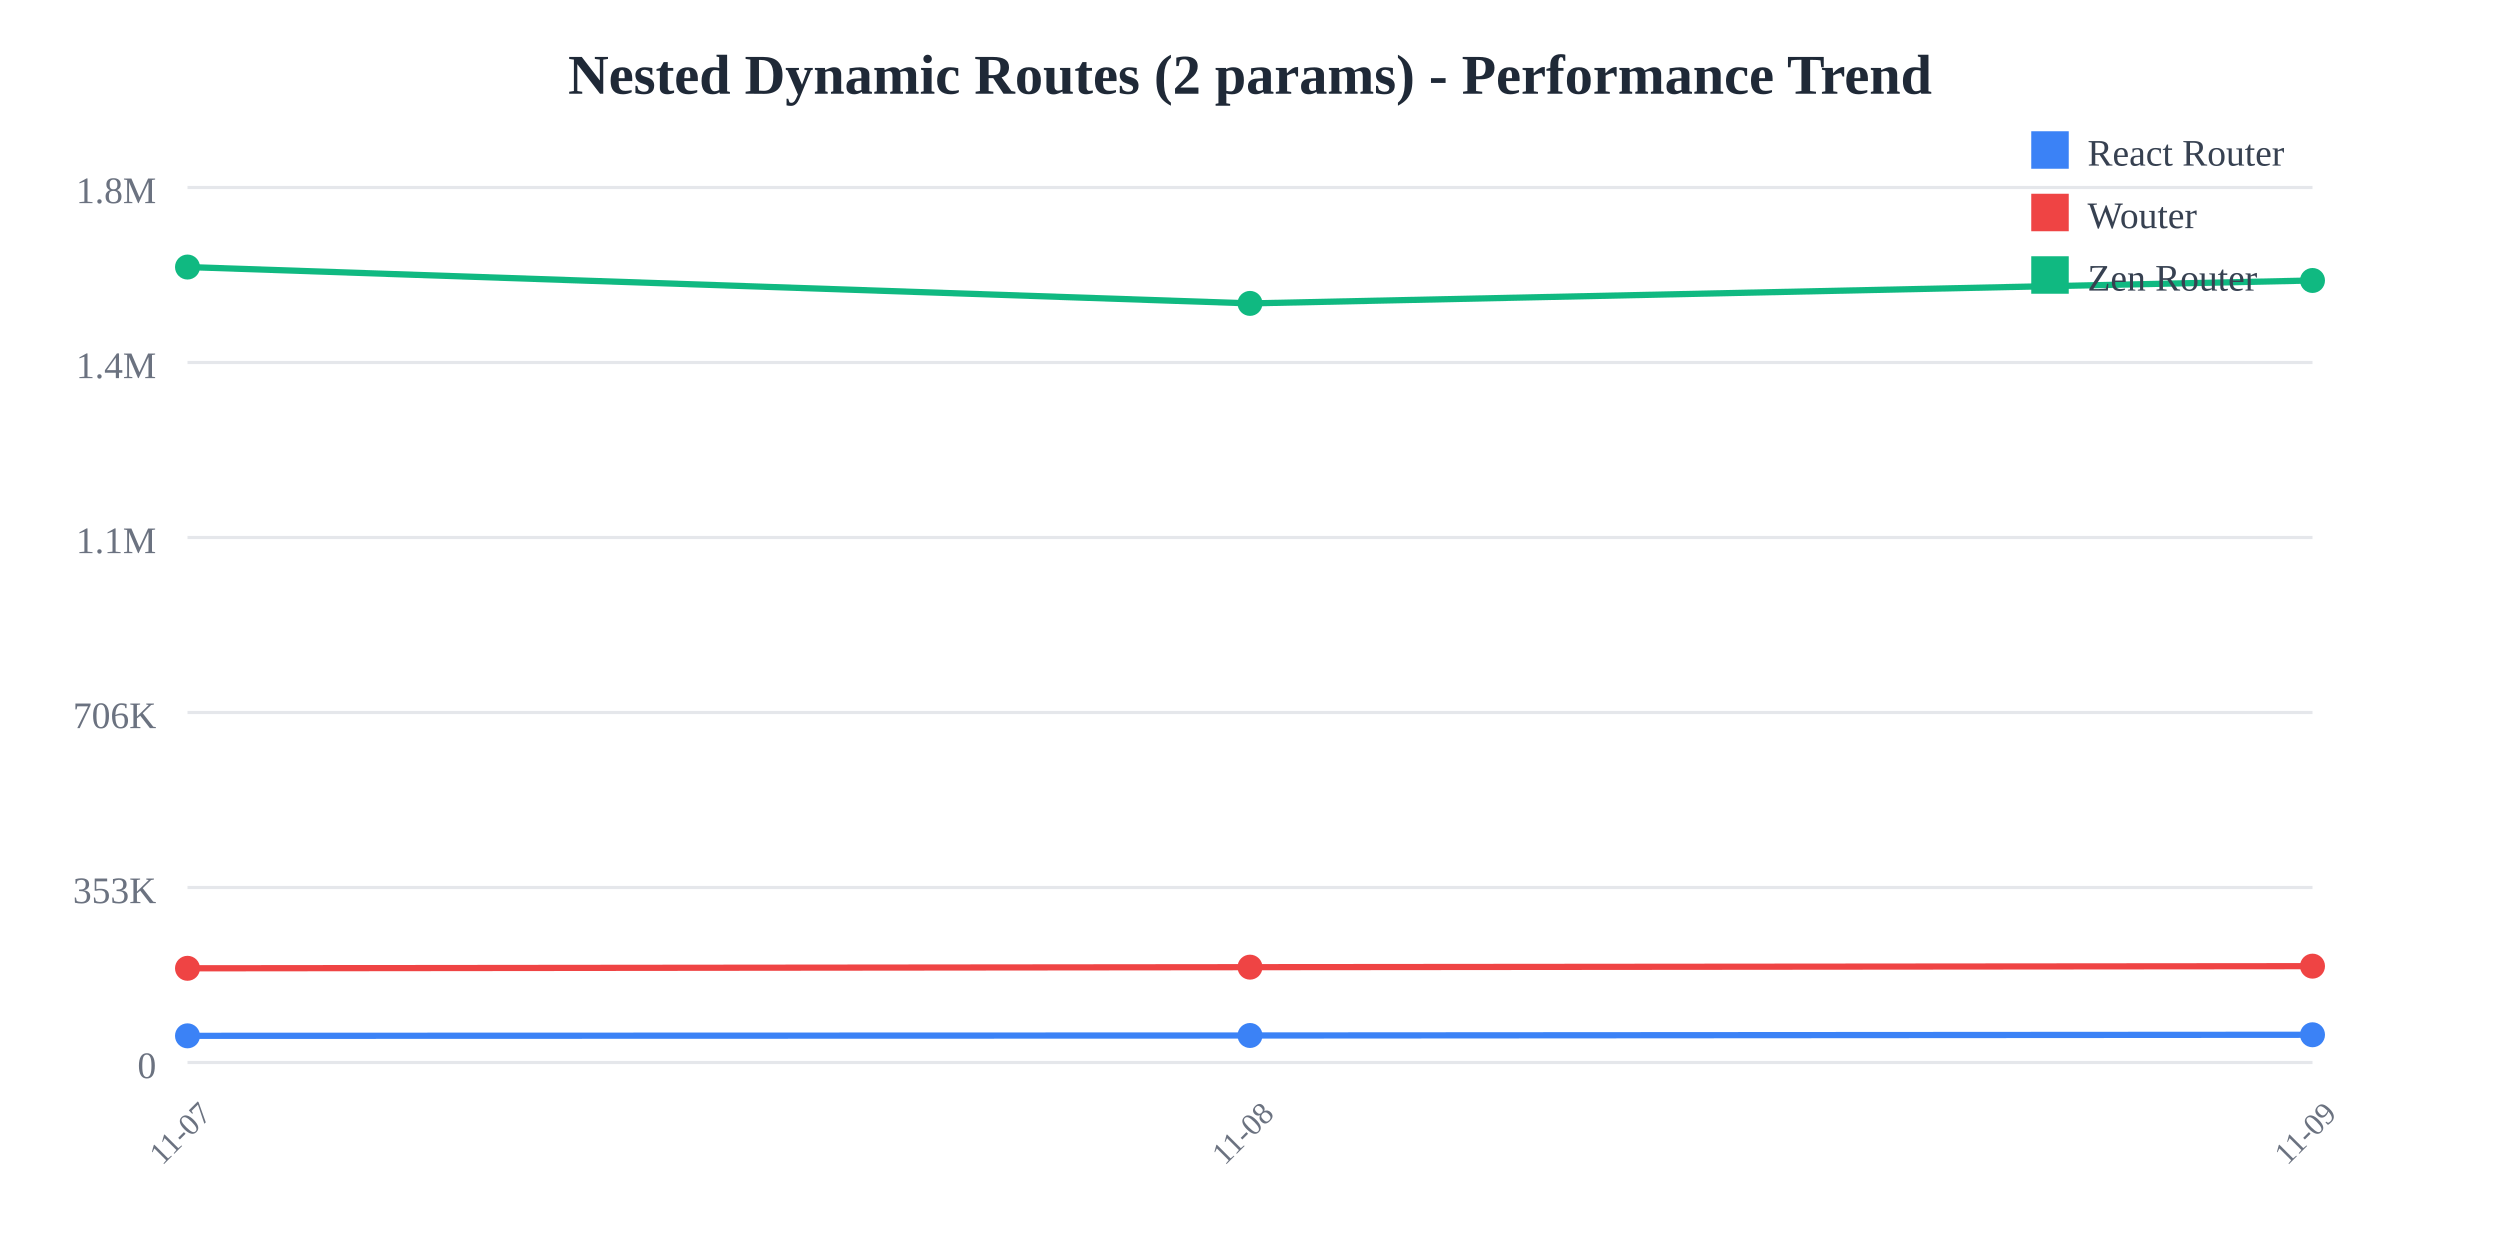
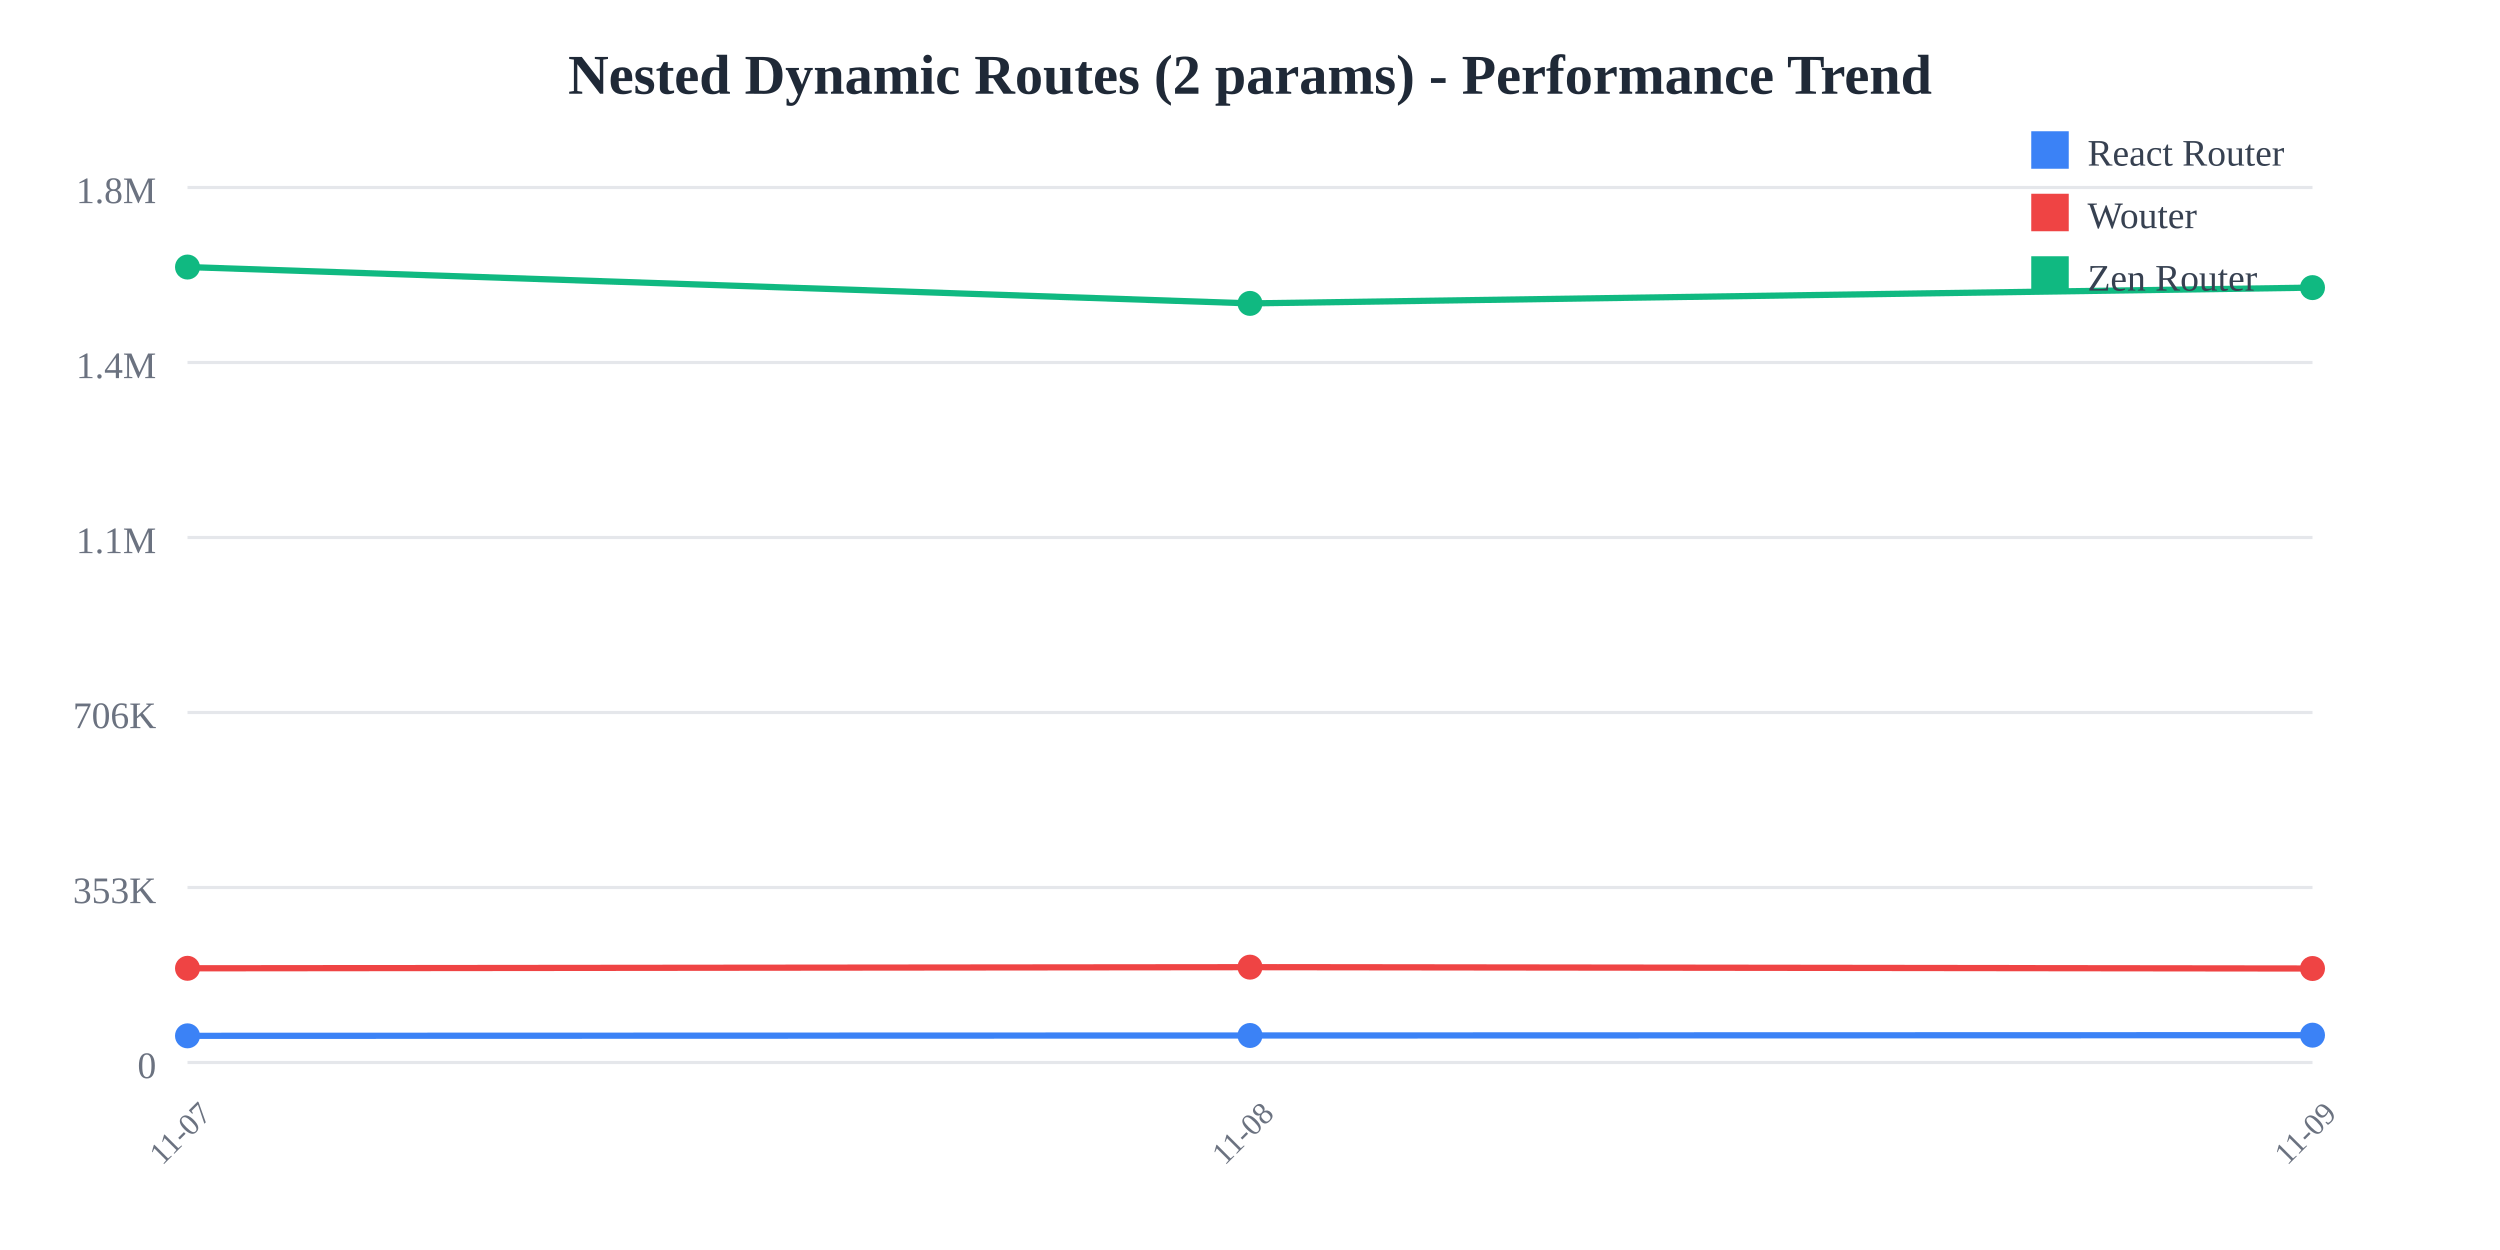
<svg xmlns="http://www.w3.org/2000/svg" width="800" height="400">
  <rect width="800" height="400" fill="white" />
  <text x="400" y="30" text-anchor="middle" font-size="18" font-weight="bold" fill="#1f2937">
    Nested Dynamic Routes (2 params) - Performance Trend
  </text>
  <line x1="60" y1="60" x2="740" y2="60" stroke="#e5e7eb" stroke-width="1" />
  <text x="50" y="65" text-anchor="end" font-size="12" fill="#6b7280">
    1.8M
  </text>
  <line x1="60" y1="116" x2="740" y2="116" stroke="#e5e7eb" stroke-width="1" />
  <text x="50" y="121" text-anchor="end" font-size="12" fill="#6b7280">
    1.4M
  </text>
  <line x1="60" y1="172" x2="740" y2="172" stroke="#e5e7eb" stroke-width="1" />
  <text x="50" y="177" text-anchor="end" font-size="12" fill="#6b7280">
    1.1M
  </text>
  <line x1="60" y1="228" x2="740" y2="228" stroke="#e5e7eb" stroke-width="1" />
  <text x="50" y="233" text-anchor="end" font-size="12" fill="#6b7280">
    706K
  </text>
  <line x1="60" y1="284" x2="740" y2="284" stroke="#e5e7eb" stroke-width="1" />
  <text x="50" y="289" text-anchor="end" font-size="12" fill="#6b7280">
    353K
  </text>
  <line x1="60" y1="340" x2="740" y2="340" stroke="#e5e7eb" stroke-width="1" />
  <text x="50" y="345" text-anchor="end" font-size="12" fill="#6b7280">
    0
  </text>
  <text x="60" y="365" text-anchor="middle" font-size="10" fill="#6b7280" transform="rotate(-45, 60, 365)">
    11-07
  </text>
  <text x="400" y="365" text-anchor="middle" font-size="10" fill="#6b7280" transform="rotate(-45, 400, 365)">
    11-08
  </text>
  <text x="740" y="365" text-anchor="middle" font-size="10" fill="#6b7280" transform="rotate(-45, 740, 365)">
    11-09
  </text>
-   <polyline points="60,331.467 400,331.357 740,331.125" fill="none" stroke="#3b82f6" stroke-width="2" />
+   <polyline points="60,331.467 400,331.357 740,331.255" fill="none" stroke="#3b82f6" stroke-width="2" />
  <circle cx="60" cy="331.467" r="4" fill="#3b82f6" />
  <circle cx="400" cy="331.357" r="4" fill="#3b82f6" />
-   <circle cx="740" cy="331.125" r="4" fill="#3b82f6" />
-   <polyline points="60,309.857 400,309.49 740,309.168" fill="none" stroke="#ef4444" stroke-width="2" />
+   <circle cx="740" cy="331.255" r="4" fill="#3b82f6" />
+   <polyline points="60,309.857 400,309.49 740,309.924" fill="none" stroke="#ef4444" stroke-width="2" />
  <circle cx="60" cy="309.857" r="4" fill="#ef4444" />
  <circle cx="400" cy="309.49" r="4" fill="#ef4444" />
-   <circle cx="740" cy="309.168" r="4" fill="#ef4444" />
-   <polyline points="60,85.455 400,97.087 740,89.754" fill="none" stroke="#10b981" stroke-width="2" />
+   <circle cx="740" cy="309.924" r="4" fill="#ef4444" />
+   <polyline points="60,85.455 400,97.087 740,92.036" fill="none" stroke="#10b981" stroke-width="2" />
  <circle cx="60" cy="85.455" r="4" fill="#10b981" />
  <circle cx="400" cy="97.087" r="4" fill="#10b981" />
-   <circle cx="740" cy="89.754" r="4" fill="#10b981" />
+   <circle cx="740" cy="92.036" r="4" fill="#10b981" />
  <rect x="650" y="42" width="12" height="12" fill="#3b82f6" />
  <text x="668" y="53" font-size="12" fill="#374151">React Router</text>
  <rect x="650" y="62" width="12" height="12" fill="#ef4444" />
  <text x="668" y="73" font-size="12" fill="#374151">Wouter</text>
  <rect x="650" y="82" width="12" height="12" fill="#10b981" />
  <text x="668" y="93" font-size="12" fill="#374151">Zen Router</text>
</svg>
